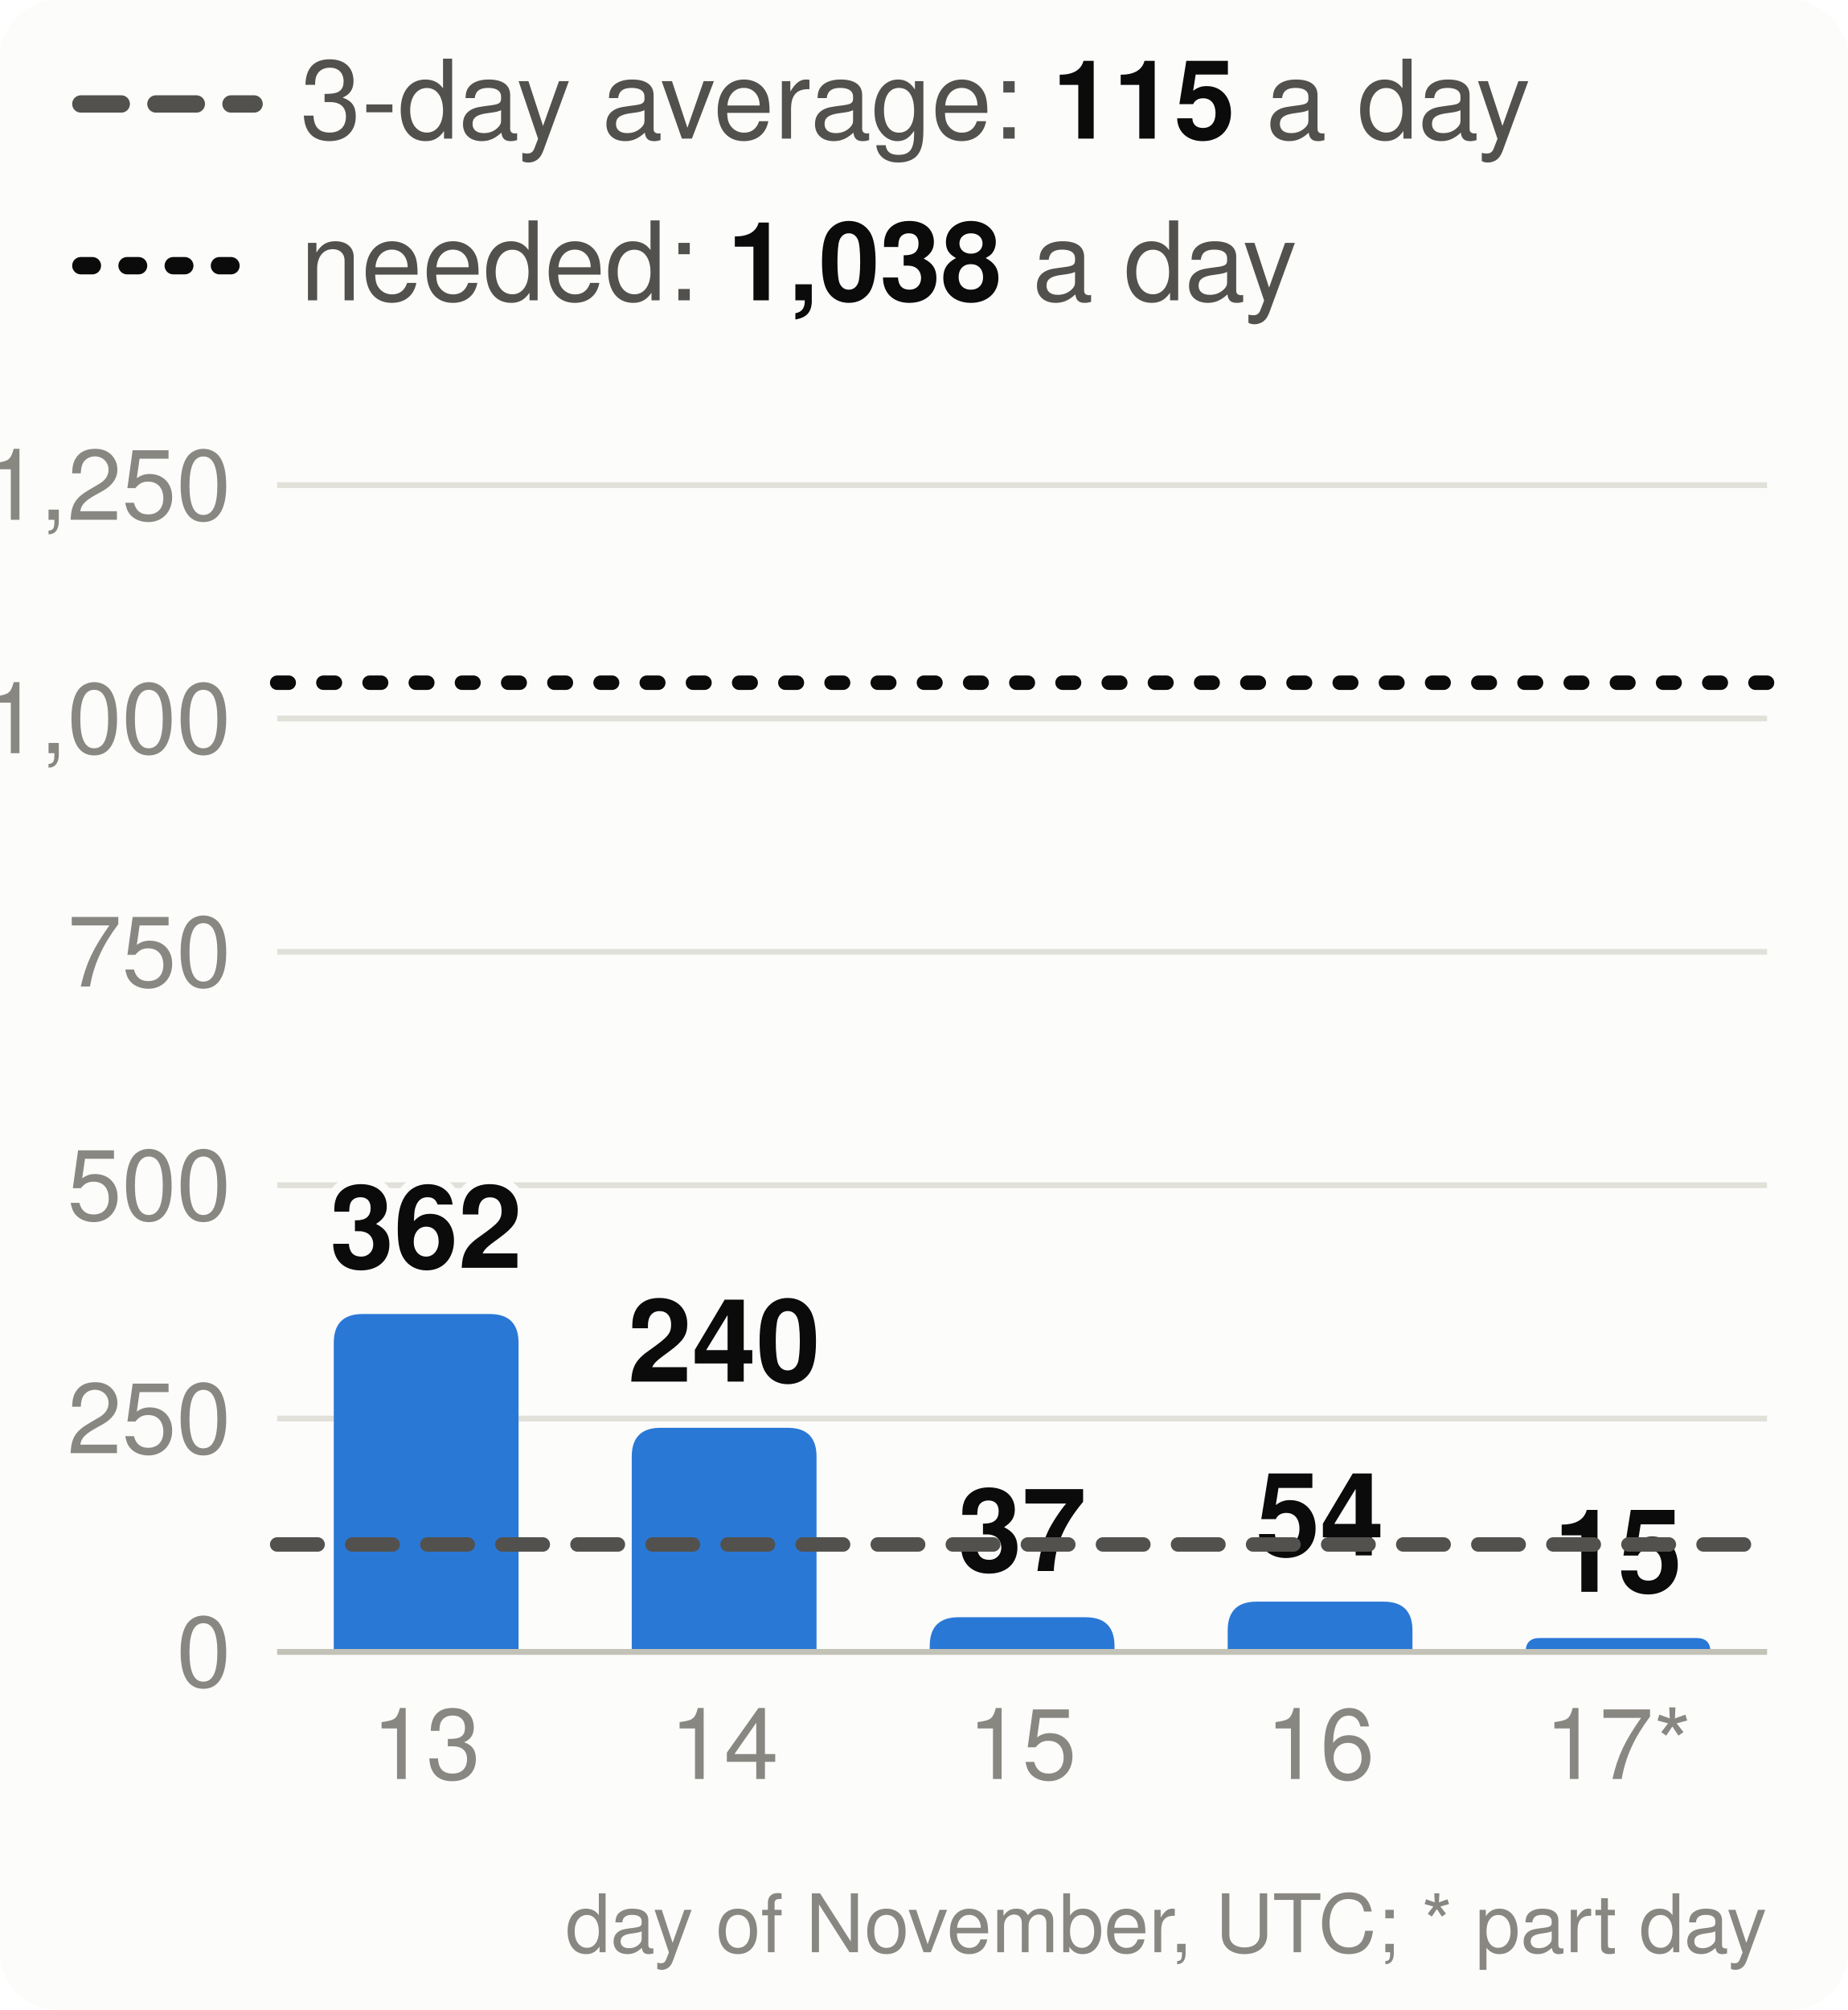
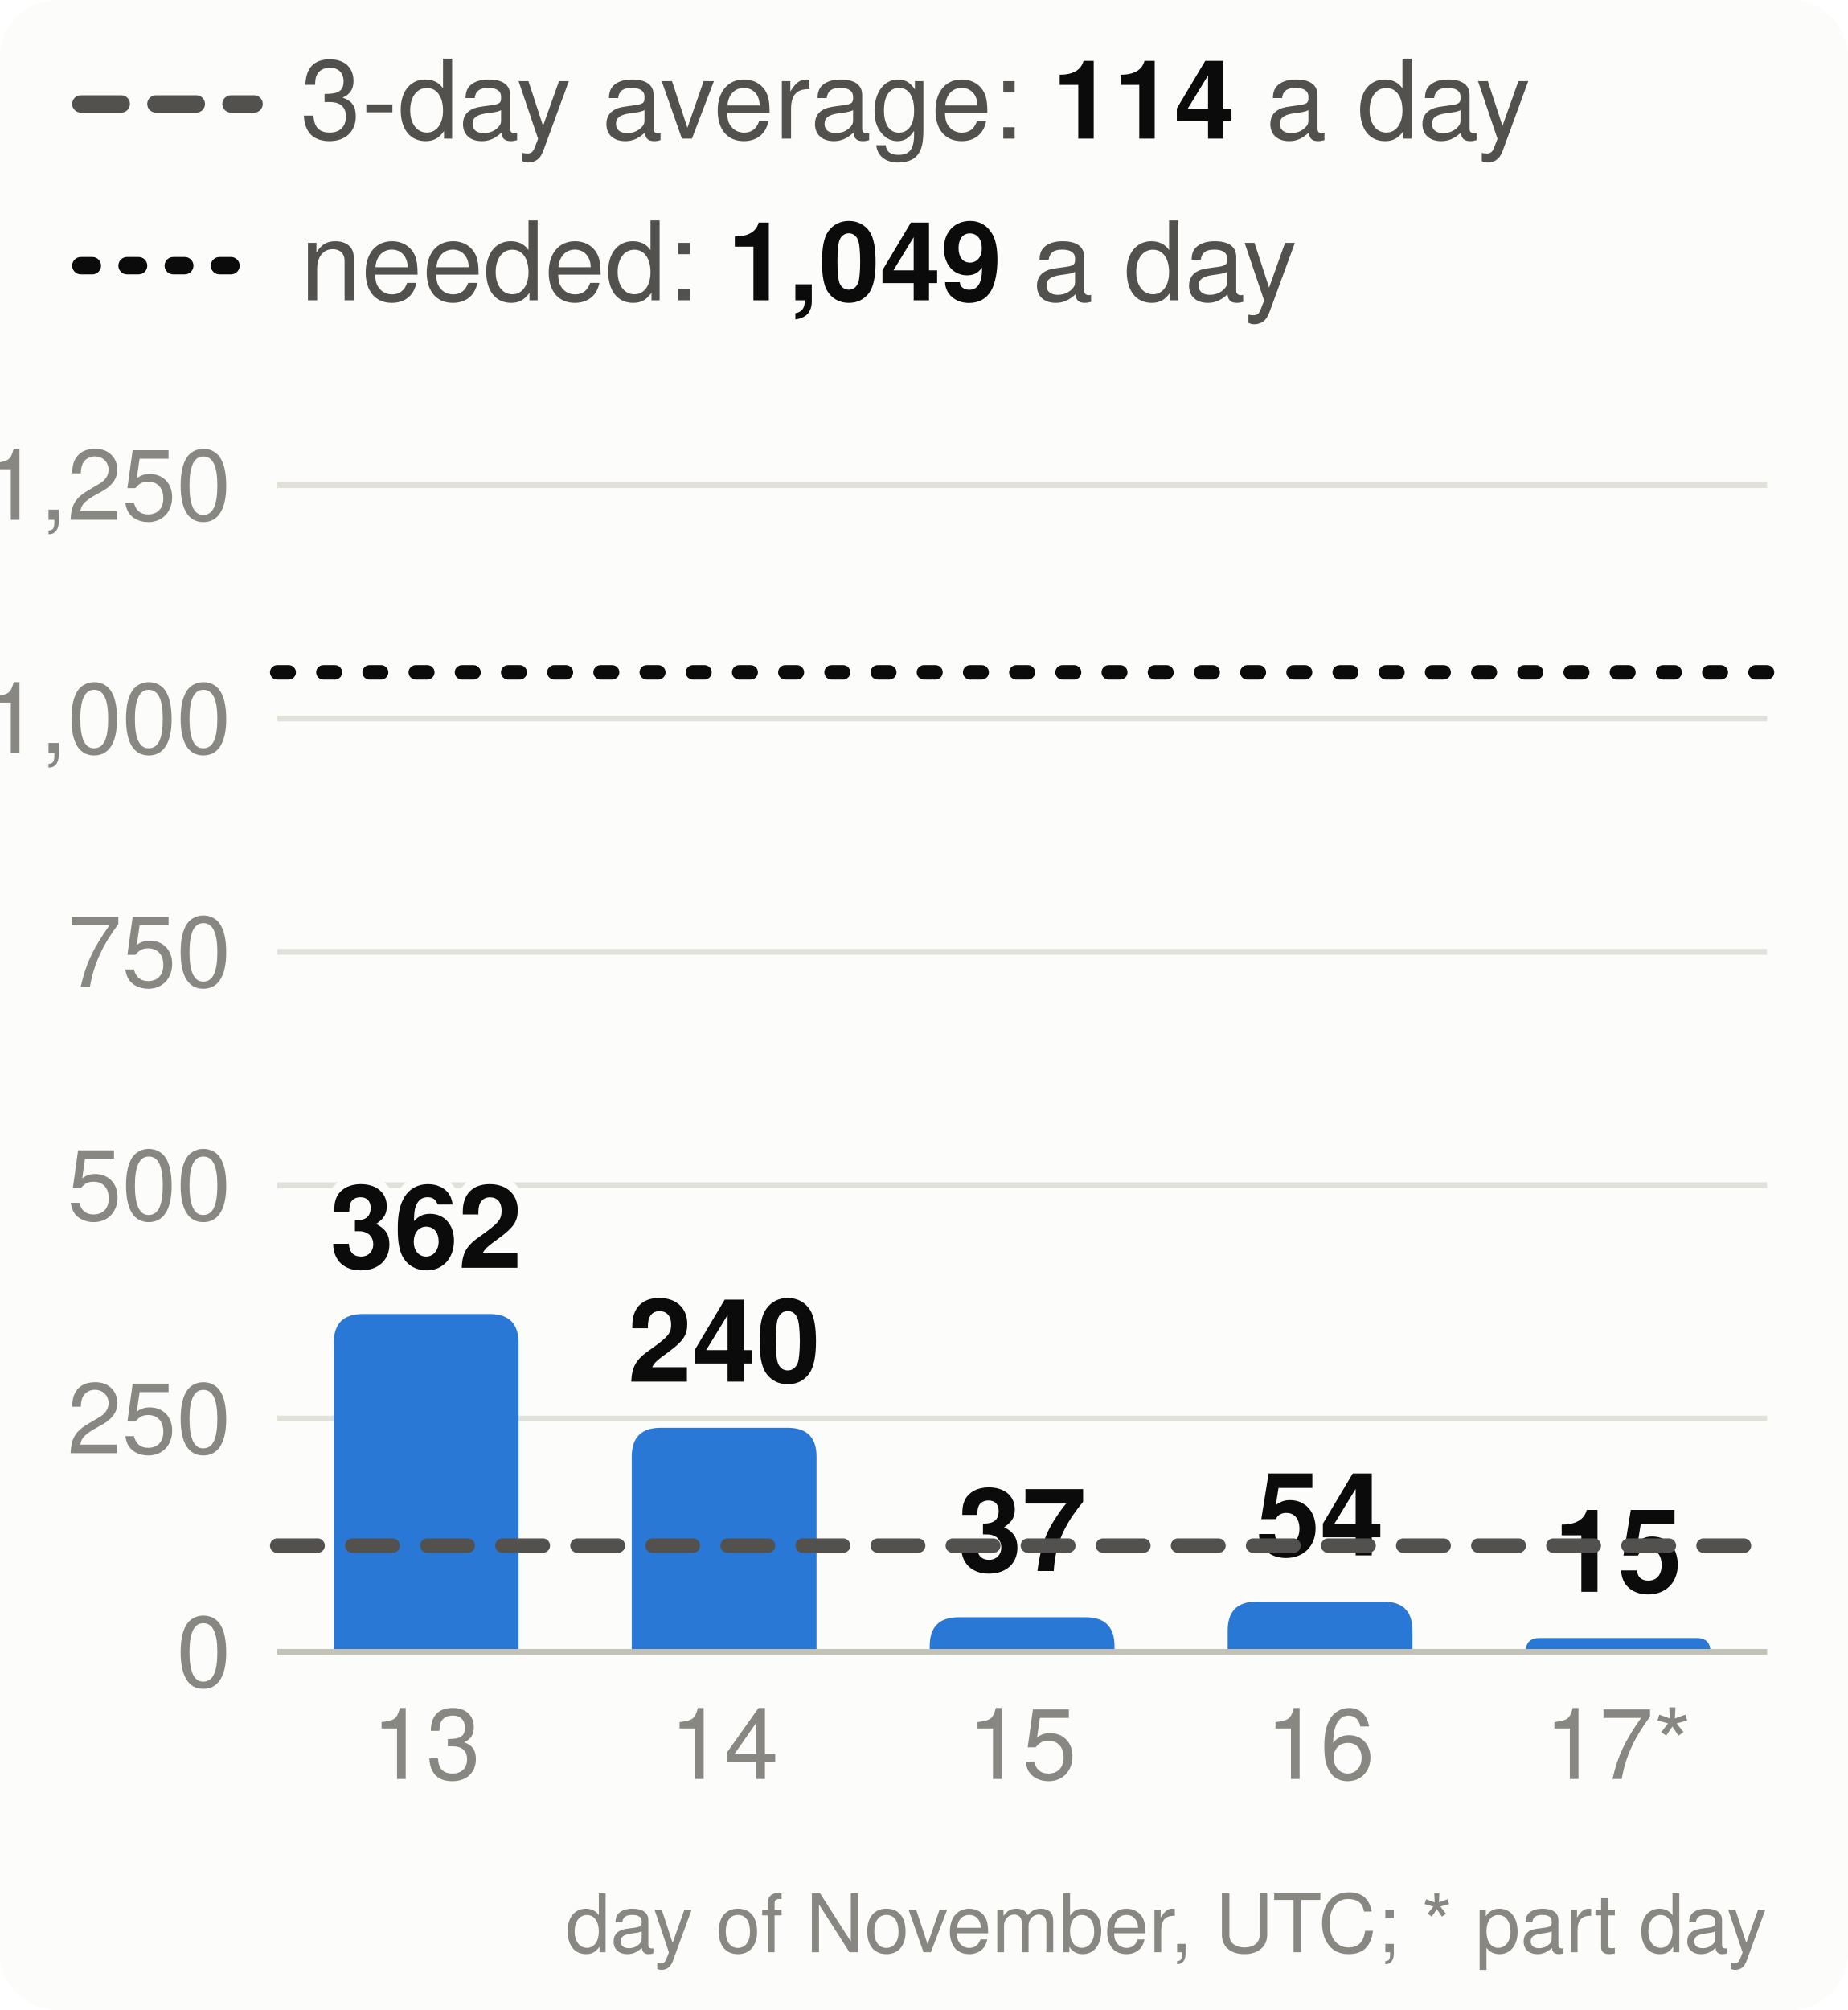
<svg xmlns="http://www.w3.org/2000/svg" viewBox="0 0 320 348" width="320" height="348" font-family="system-ui,-apple-system,Segoe UI,Helvetica,Arial,sans-serif" font-size="18" role="img" aria-label="Velocity: story points merged per day, the 3-day average and the pace needed">
  <style>.h{paint-order:stroke;stroke:#fcfcfb;stroke-width:3px;stroke-linejoin:round}.rg{stroke:#fcfcfb}@media (prefers-color-scheme: dark){.bg{fill:#1a1a19}.t1{fill:#f0efec}.t2{fill:#c3c2b7}.gr{stroke:#2c2c2a}.ax{stroke:#383835}.ld{stroke:#383835}.br{stroke:#c3c2b7}.m{stroke:#3987e5}.dp{stroke:#d95926}.v{stroke:#199e70}.i2{stroke:#c3c2b7}.i1{stroke:#f0efec}.f1{fill:#3987e5}.f2{fill:#d95926}.f3{fill:#199e70}.f4{fill:#c98500}.ev{fill:#c3c2b7}.inv{fill:#1a1a19}.done{fill:#cde2fb}.todo{fill:#52514e}.tile{fill:#262624}.h,.rg{stroke:#1a1a19}}</style>
  <rect width="320" height="348" rx="10" class="bg" fill="#fcfcfb" />
  <line x1="14" x2="44" y1="18" y2="18" class="i2" stroke="#52514e" stroke-width="3" stroke-dasharray="7 6" stroke-linecap="round" />
-   <text x="52" y="24" class="t2" fill="#52514e" font-size="19">3-day average: <tspan class="t1" fill="#0b0b0b" font-weight="700">115</tspan> a day</text>
+   <text x="52" y="24" class="t2" fill="#52514e" font-size="19">3-day average: <tspan class="t1" fill="#0b0b0b" font-weight="700">114</tspan> a day</text>
  <line x1="14" x2="44" y1="46" y2="46" class="i1" stroke="#0b0b0b" stroke-width="3" stroke-dasharray="2 6" stroke-linecap="round" />
-   <text x="52" y="52" class="t2" fill="#52514e" font-size="19">needed: <tspan class="t1" fill="#0b0b0b" font-weight="700">1,038</tspan> a day</text>
+   <text x="52" y="52" class="t2" fill="#52514e" font-size="19">needed: <tspan class="t1" fill="#0b0b0b" font-weight="700">1,049</tspan> a day</text>
  <line x1="48" x2="306" y1="286.0" y2="286.0" class="gr" stroke="#e1e0d9" />
  <text x="40" y="292.0" text-anchor="end" class="t3" fill="#898781" font-size="17">0</text>
  <line x1="48" x2="306" y1="245.6" y2="245.6" class="gr" stroke="#e1e0d9" />
  <text x="40" y="251.6" text-anchor="end" class="t3" fill="#898781" font-size="17">250</text>
  <line x1="48" x2="306" y1="205.2" y2="205.2" class="gr" stroke="#e1e0d9" />
  <text x="40" y="211.2" text-anchor="end" class="t3" fill="#898781" font-size="17">500</text>
  <line x1="48" x2="306" y1="164.8" y2="164.8" class="gr" stroke="#e1e0d9" />
  <text x="40" y="170.8" text-anchor="end" class="t3" fill="#898781" font-size="17">750</text>
  <line x1="48" x2="306" y1="124.4" y2="124.4" class="gr" stroke="#e1e0d9" />
  <text x="40" y="130.4" text-anchor="end" class="t3" fill="#898781" font-size="17">1,000</text>
  <line x1="48" x2="306" y1="84.0" y2="84.0" class="gr" stroke="#e1e0d9" />
  <text x="40" y="90.0" text-anchor="end" class="t3" fill="#898781" font-size="17">1,250</text>
  <path d="M57.8,286.0V232.5Q57.8,227.5 62.8,227.5H84.8Q89.8,227.5 89.8,232.5V286.0Z" class="f1" fill="#2a78d6" />
  <text x="73.8" y="219.5" text-anchor="middle" class="t1 h" fill="#0b0b0b" font-size="20" font-weight="700">362</text>
  <text x="73.8" y="308" text-anchor="middle" class="t3" fill="#898781" font-size="17">13</text>
  <path d="M109.4,286.0V252.2Q109.4,247.2 114.4,247.2H136.4Q141.4,247.2 141.4,252.2V286.0Z" class="f1" fill="#2a78d6" />
  <text x="125.4" y="239.2" text-anchor="middle" class="t1 h" fill="#0b0b0b" font-size="20" font-weight="700">240</text>
  <text x="125.4" y="308" text-anchor="middle" class="t3" fill="#898781" font-size="17">14</text>
  <path d="M161.0,286.0V285.0Q161.0,280.0 166.0,280.0H188.0Q193.0,280.0 193.0,285.0V286.0Z" class="f1" fill="#2a78d6" />
  <text x="177.0" y="272.0" text-anchor="middle" class="t1 h" fill="#0b0b0b" font-size="20" font-weight="700">37</text>
  <text x="177.0" y="308" text-anchor="middle" class="t3" fill="#898781" font-size="17">15</text>
  <path d="M212.6,286.0V282.3Q212.6,277.3 217.6,277.3H239.6Q244.6,277.3 244.6,282.3V286.0Z" class="f1" fill="#2a78d6" />
  <text x="228.6" y="269.3" text-anchor="middle" class="t1 h" fill="#0b0b0b" font-size="20" font-weight="700">54</text>
  <text x="228.6" y="308" text-anchor="middle" class="t3" fill="#898781" font-size="17">16</text>
  <path d="M264.2,286.0V286.0Q264.2,283.6 266.6,283.6H293.8Q296.2,283.6 296.2,286.0V286.0Z" class="f1" fill="#2a78d6" />
  <text x="280.2" y="275.6" text-anchor="middle" class="t1 h" fill="#0b0b0b" font-size="20" font-weight="700">15</text>
  <text x="280.2" y="308" text-anchor="middle" class="t3" fill="#898781" font-size="17">17*</text>
  <line x1="48" x2="306" y1="286.0" y2="286.0" class="ax" stroke="#c3c2b7" />
-   <line x1="48" x2="306" y1="267.4" y2="267.4" class="i2" stroke="#52514e" stroke-width="2.5" stroke-dasharray="7 6" stroke-linecap="round" />
-   <line x1="48" x2="306" y1="118.2" y2="118.2" class="i1" stroke="#0b0b0b" stroke-width="2.5" stroke-dasharray="2 6" stroke-linecap="round" />
+   <line x1="48" x2="306" y1="267.6" y2="267.6" class="i2" stroke="#52514e" stroke-width="2.5" stroke-dasharray="7 6" stroke-linecap="round" />
+   <line x1="48" x2="306" y1="116.4" y2="116.4" class="i1" stroke="#0b0b0b" stroke-width="2.5" stroke-dasharray="2 6" stroke-linecap="round" />
  <text x="306" y="338" text-anchor="end" class="t3" fill="#898781" font-size="14">day of November, UTC; * part day</text>
</svg>
